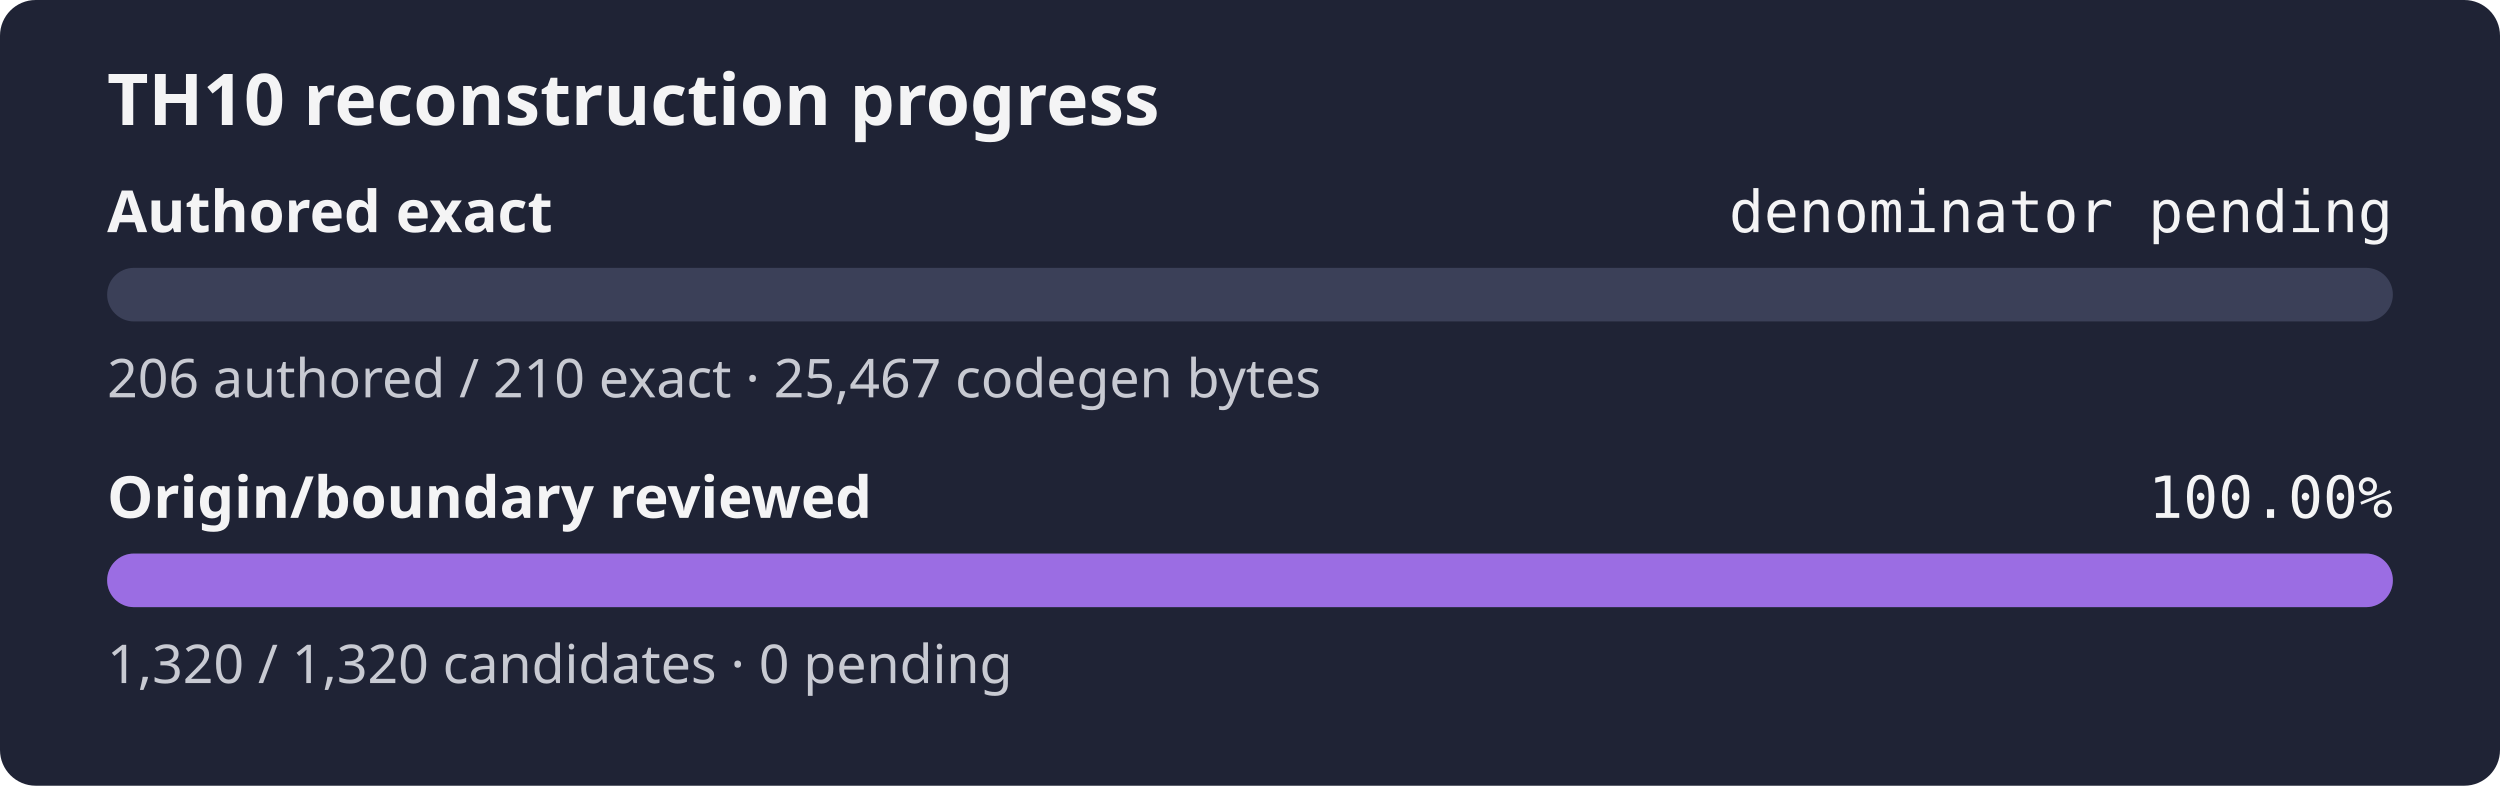
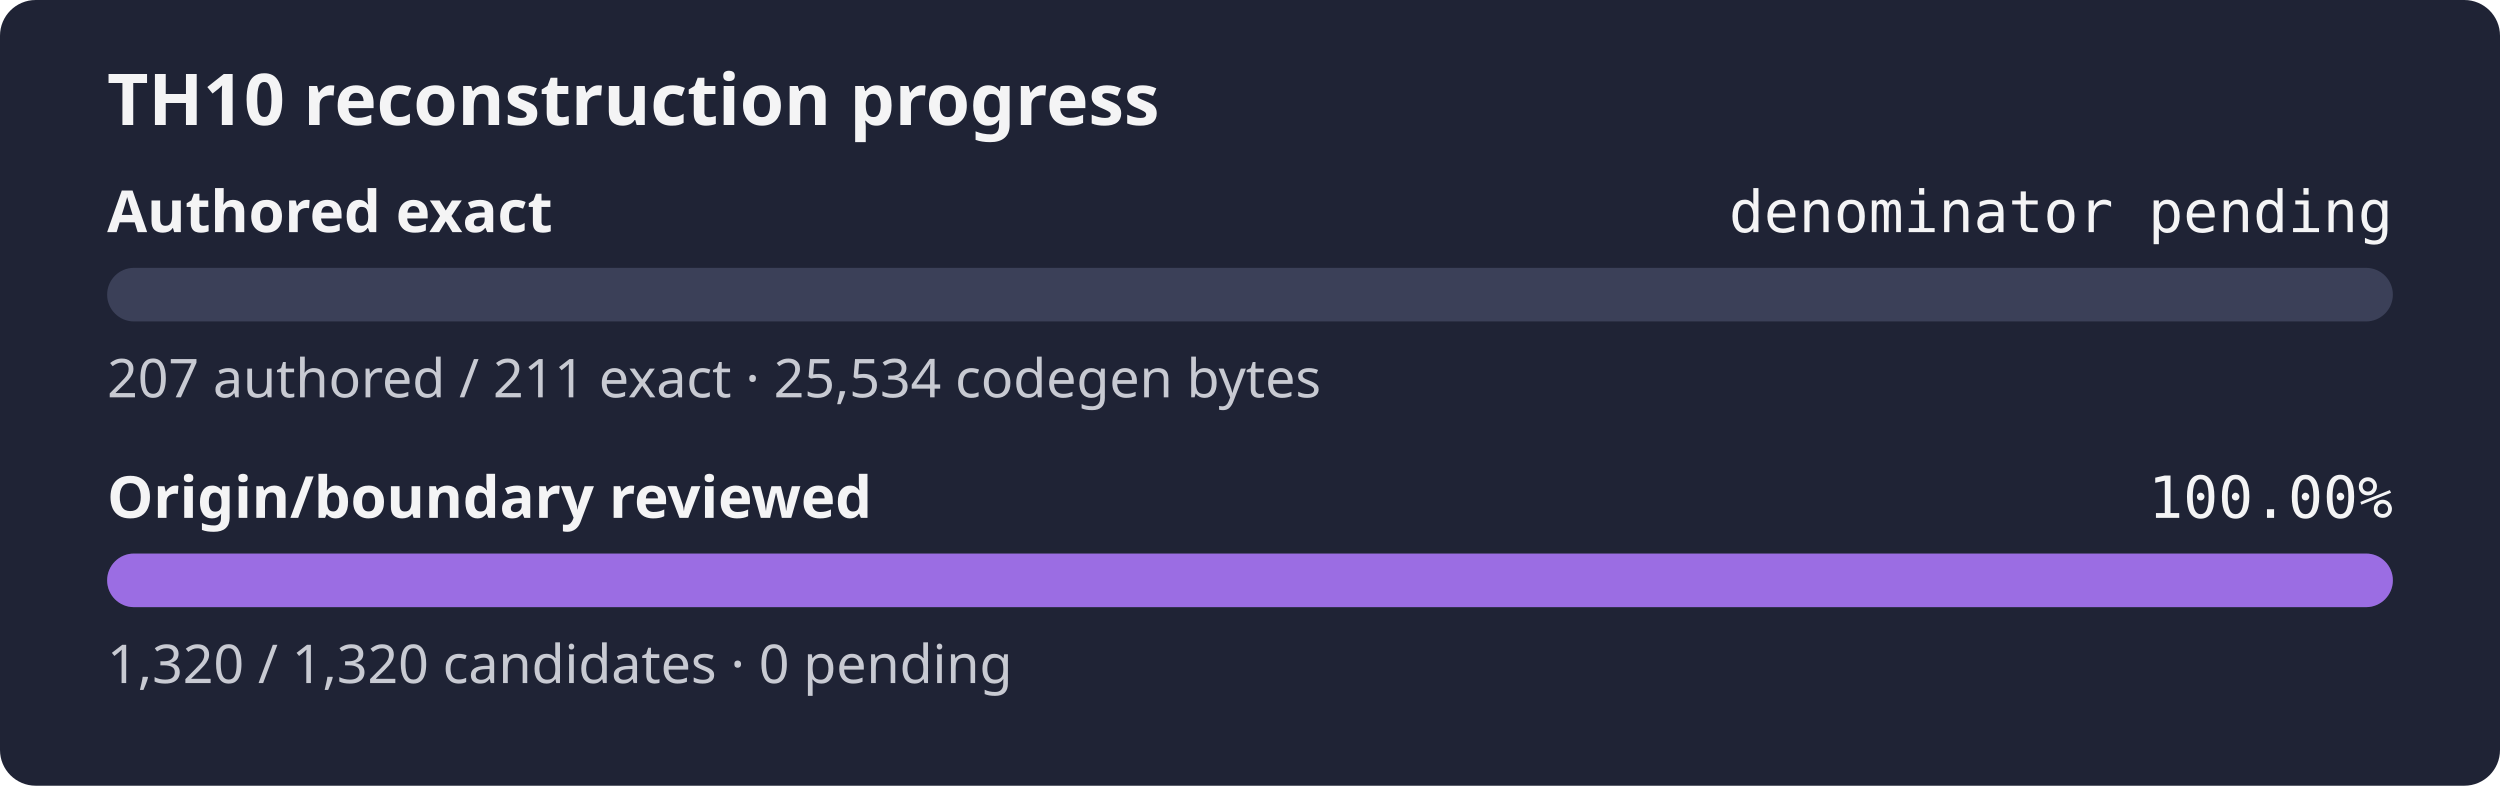
<svg xmlns="http://www.w3.org/2000/svg" width="560" height="176" role="img" aria-label="TH10 reconstruction progress: authored exact denominator pending, origin and boundary review 100.00%">
  <rect width="560" height="176" rx="8" fill="#1f2335" />
  <text x="24" y="28" fill="#f4f4f5" font-family="sans-serif" font-size="16" font-weight="600">TH10 reconstruction progress</text>
  <text x="24" y="52" fill="#f4f4f5" font-family="sans-serif" font-size="13" font-weight="600">Authored exact</text>
  <text x="536" y="52" fill="#f4f4f5" text-anchor="end" font-family="monospace" font-size="13">denominator pending</text>
  <rect x="24" y="60" width="512" height="12" rx="6" fill="#3b4058" />
  <rect x="24" y="60" width="0.00" height="12" rx="6" fill="#9b6de3" />
-   <text x="24" y="89" fill="#c8cad2" font-family="sans-serif" font-size="12">206 authored / 210 exact · 25,467 codegen bytes</text>
+   <text x="24" y="89" fill="#c8cad2" font-family="sans-serif" font-size="12">207 authored / 211 exact · 25,534 codegen bytes</text>
  <text x="24" y="116" fill="#f4f4f5" font-family="sans-serif" font-size="13" font-weight="600">Origin/boundary reviewed</text>
  <text x="536" y="116" fill="#f4f4f5" text-anchor="end" font-family="monospace" font-size="13">100.00%</text>
  <rect x="24" y="124" width="512" height="12" rx="6" fill="#3b4058" />
  <rect x="24" y="124" width="512.00" height="12" rx="6" fill="#9b6de3" />
  <text x="24" y="153" fill="#c8cad2" font-family="sans-serif" font-size="12">1,320 / 1,320 candidates · 0 pending</text>
</svg>
